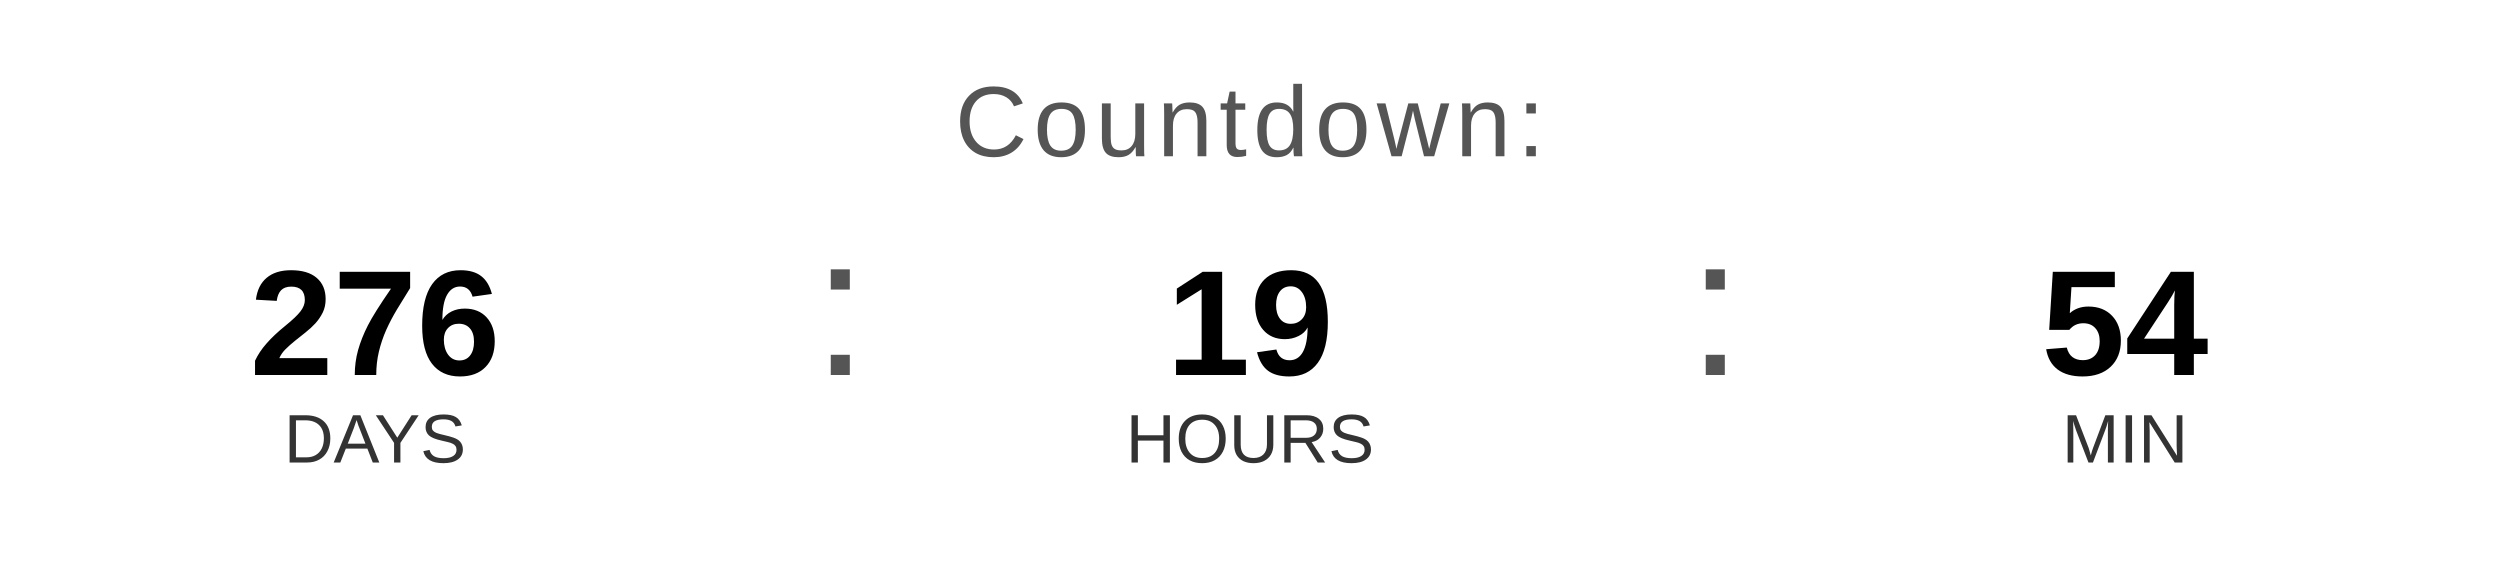
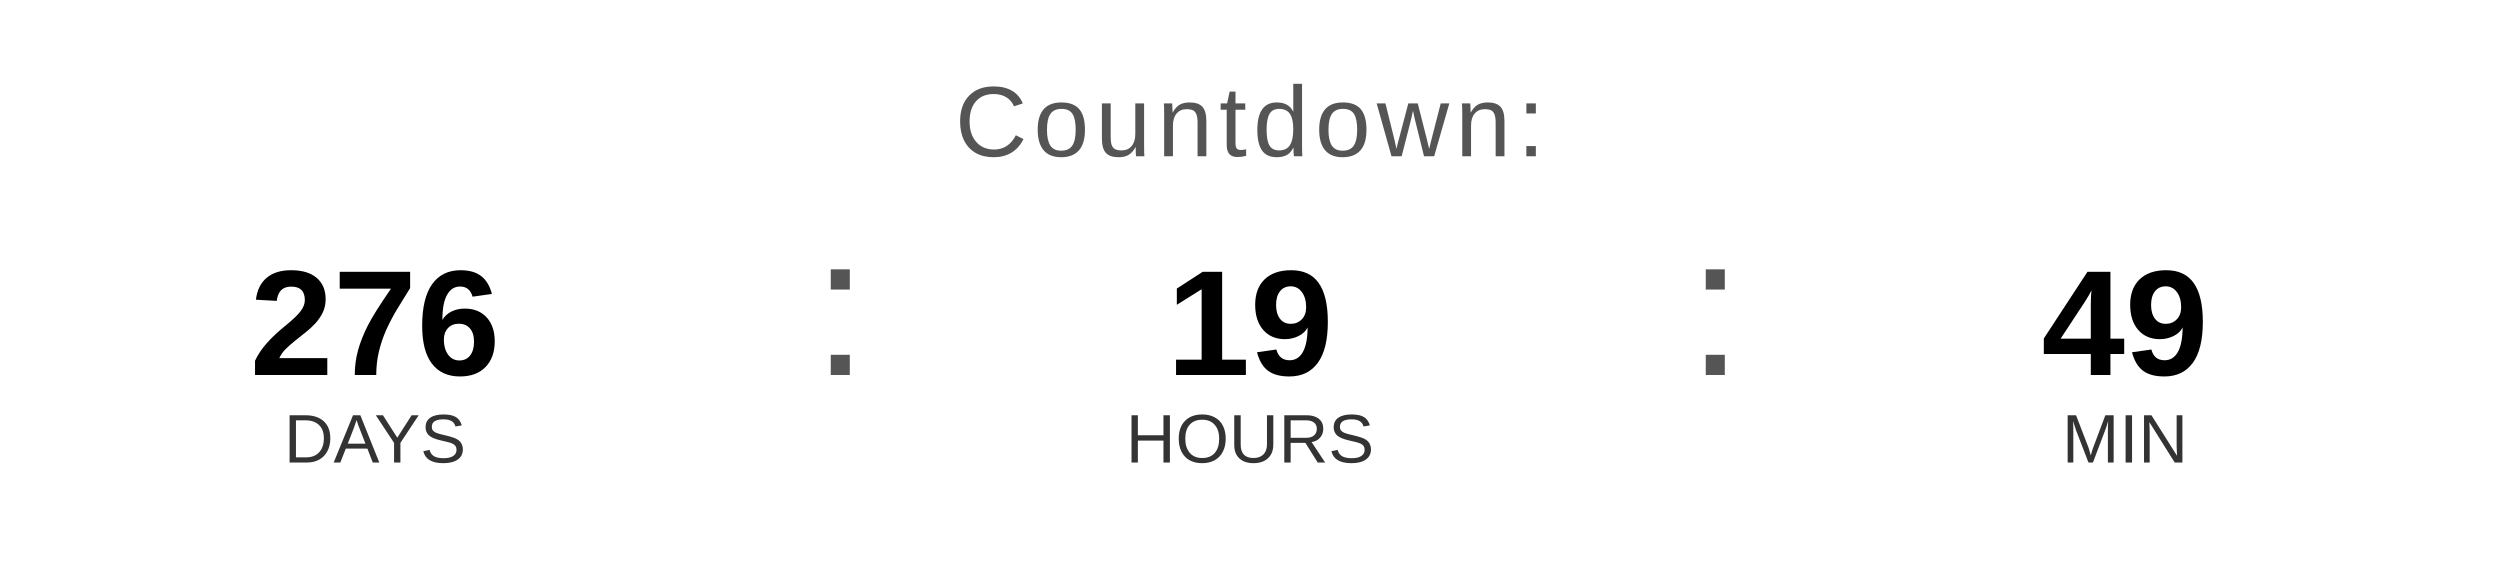
<svg xmlns="http://www.w3.org/2000/svg" width="400" height="90" viewBox="0 0 400 90">
  <text x="200" y="25" font-family="Arial, Helvetica, sans-serif" font-size="16" fill="#555555" text-anchor="middle" letter-spacing="1">
    Countdown:
  </text>
  <text x="60" y="60" font-family="Arial, Helvetica, sans-serif" font-size="24" font-weight="bold" fill="#000000" text-anchor="middle">276</text>
  <text x="60" y="74" font-family="Arial, Helvetica, sans-serif" font-size="11" fill="#333333" text-anchor="middle">DAYS</text>
  <text x="130" y="60" font-family="Arial, sans-serif" font-size="32" fill="#555555">:</text>
  <text x="200" y="60" font-family="Arial, Helvetica, sans-serif" font-size="24" font-weight="bold" fill="#000000" text-anchor="middle">19</text>
  <text x="200" y="74" font-family="Arial, Helvetica, sans-serif" font-size="11" fill="#333333" text-anchor="middle">HOURS</text>
  <text x="270" y="60" font-family="Arial, sans-serif" font-size="32" fill="#555555">:</text>
-   <text x="340" y="60" font-family="Arial, Helvetica, sans-serif" font-size="24" font-weight="bold" fill="#000000" text-anchor="middle">54</text>
+   <text x="340" y="60" font-family="Arial, Helvetica, sans-serif" font-size="24" font-weight="bold" fill="#000000" text-anchor="middle">49</text>
  <text x="340" y="74" font-family="Arial, Helvetica, sans-serif" font-size="11" fill="#333333" text-anchor="middle">MIN</text>
</svg>
